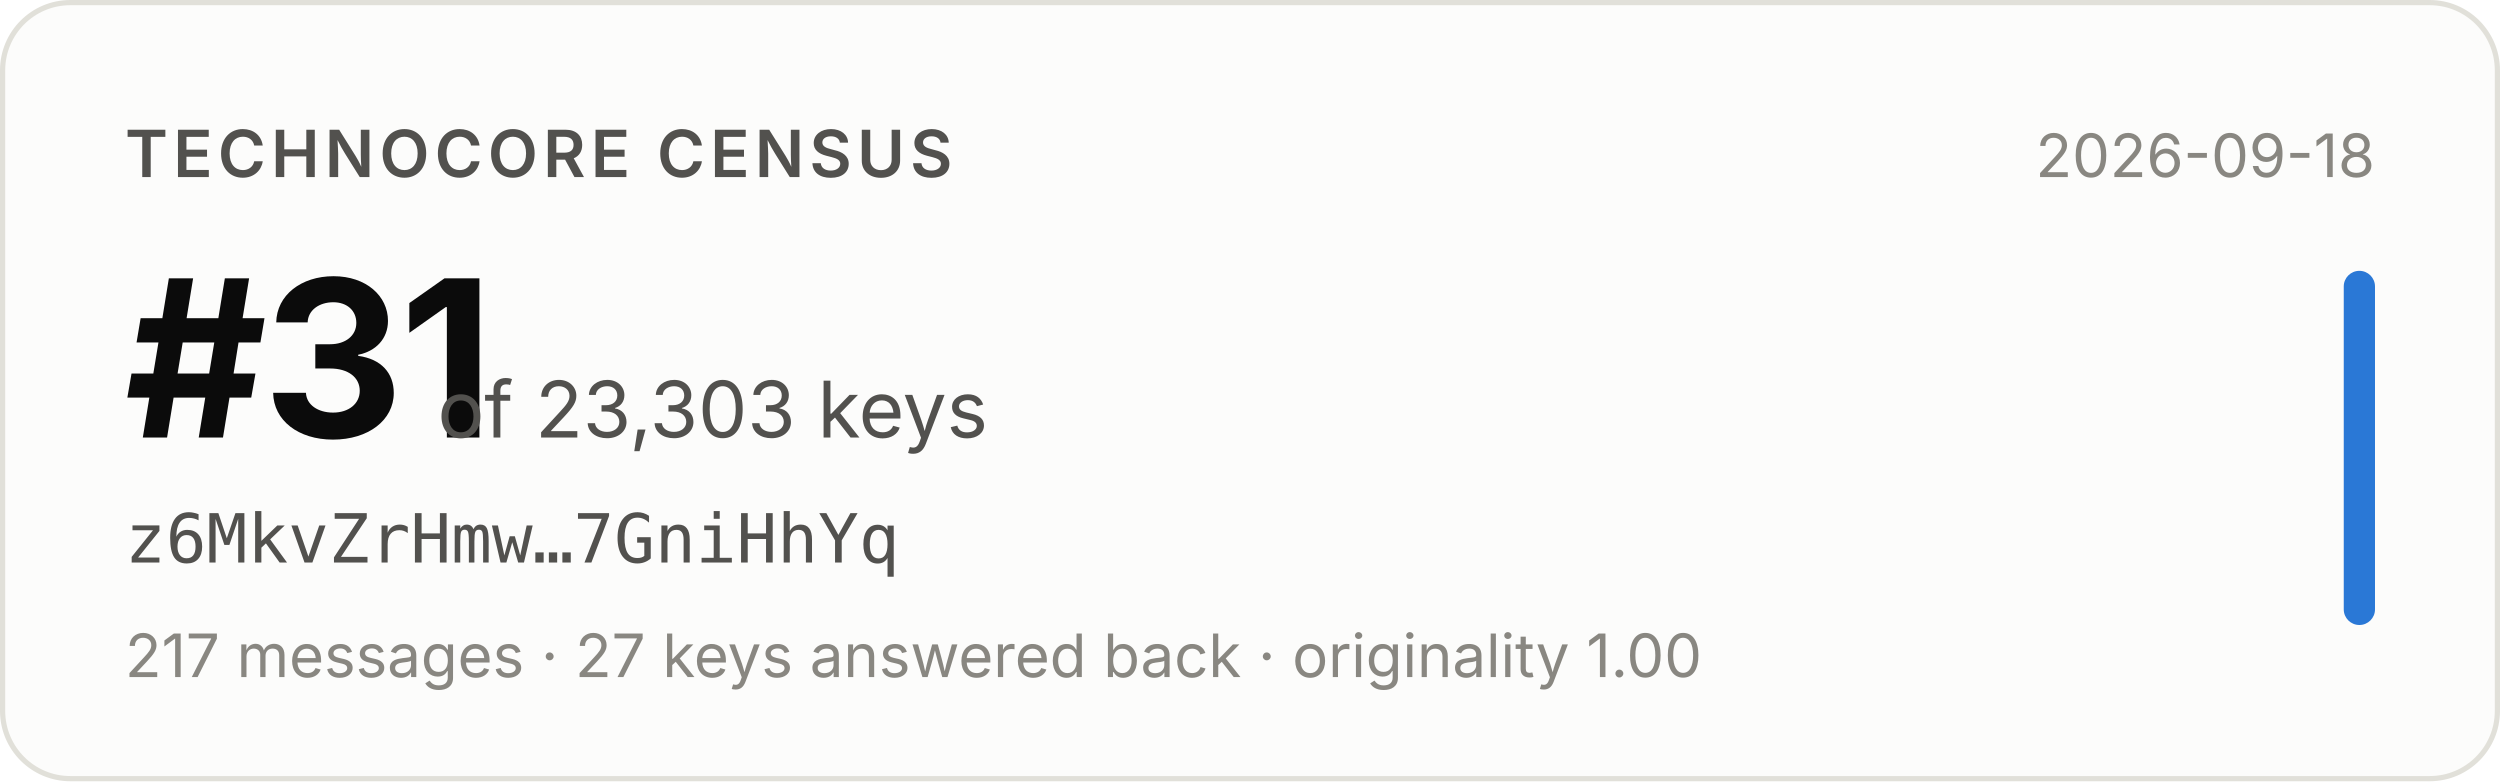
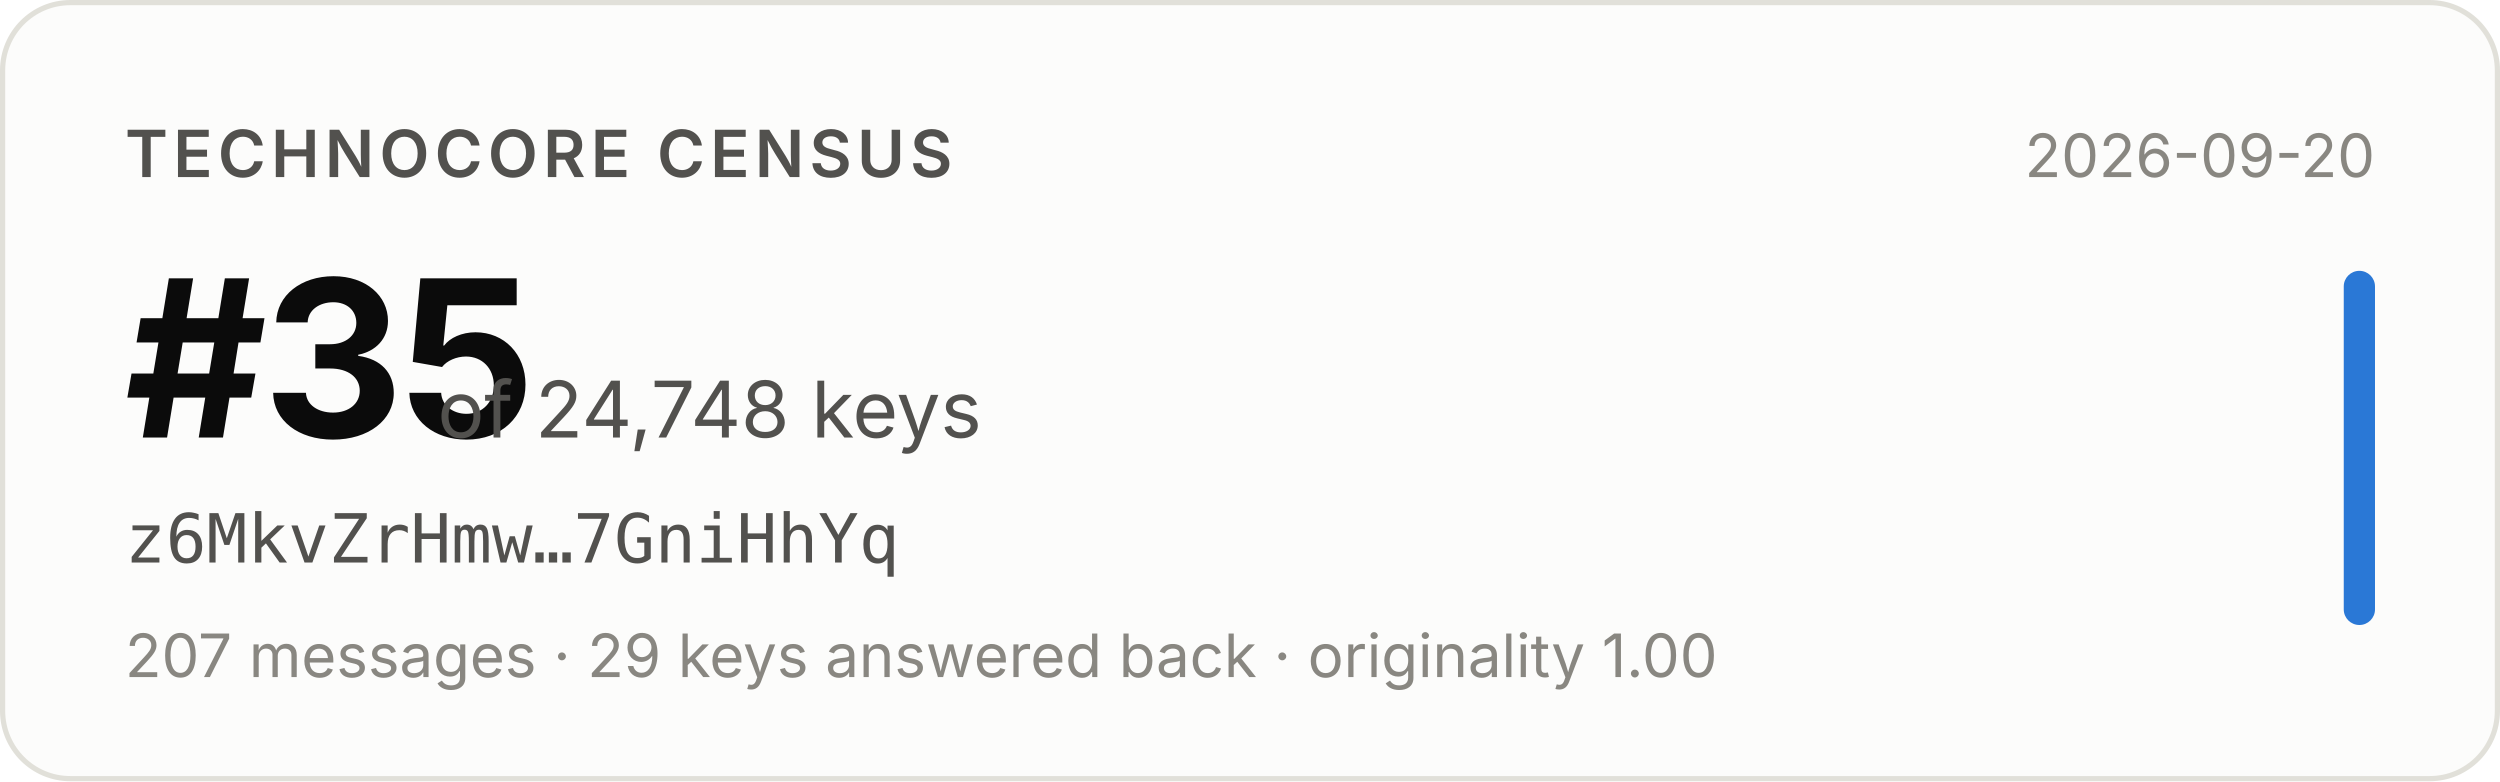
- <svg xmlns="http://www.w3.org/2000/svg" width="480" height="150" viewBox="0 0 480 150" role="img" aria-label="Technocore Census rank #31 of 23,303 keys for z6MkvZrHmw…7GniHhYq, snapshot 2026-09-18">
+ <svg xmlns="http://www.w3.org/2000/svg" width="480" height="150" viewBox="0 0 480 150" role="img" aria-label="Technocore Census rank #35 of 24,748 keys for z6MkvZrHmw…7GniHhYq, snapshot 2026-09-20">
  <rect x="0.5" y="0.5" width="479" height="149" rx="13" fill="#fcfcfb" stroke="#e1e0d9" />
  <g font-family="system-ui, -apple-system, 'Segoe UI', sans-serif">
    <text x="24" y="34" font-size="12.5" font-weight="600" fill="#52514e" letter-spacing="0.08em">TECHNOCORE CENSUS</text>
-     <text x="24" y="84" font-size="42" font-weight="650" fill="#0b0b0b" letter-spacing="-0.02em">#31</text>
-     <text x="84" y="84" font-size="15" fill="#52514e">of 23,303 keys</text>
+     <text x="24" y="84" font-size="42" font-weight="650" fill="#0b0b0b" letter-spacing="-0.02em">#35</text>
+     <text x="84" y="84" font-size="15" fill="#52514e">of 24,748 keys</text>
    <text x="24" y="108" font-size="13" fill="#52514e" font-family="ui-monospace, SFMono-Regular, Menlo, monospace">z6MkvZrHmw…7GniHhYq</text>
-     <text x="24" y="130" font-size="11.5" fill="#898781">217 messages · 27 keys answered back · originality 1.00</text>
-     <text x="456" y="34" font-size="11.5" fill="#898781" text-anchor="end">2026-09-18</text>
+     <text x="24" y="130" font-size="11.5" fill="#898781">207 messages · 29 keys answered back · originality 1.00</text>
+     <text x="456" y="34" font-size="11.5" fill="#898781" text-anchor="end">2026-09-20</text>
    <rect x="450" y="52" width="6" height="68" rx="3" fill="#2a78d6" />
  </g>
</svg>
